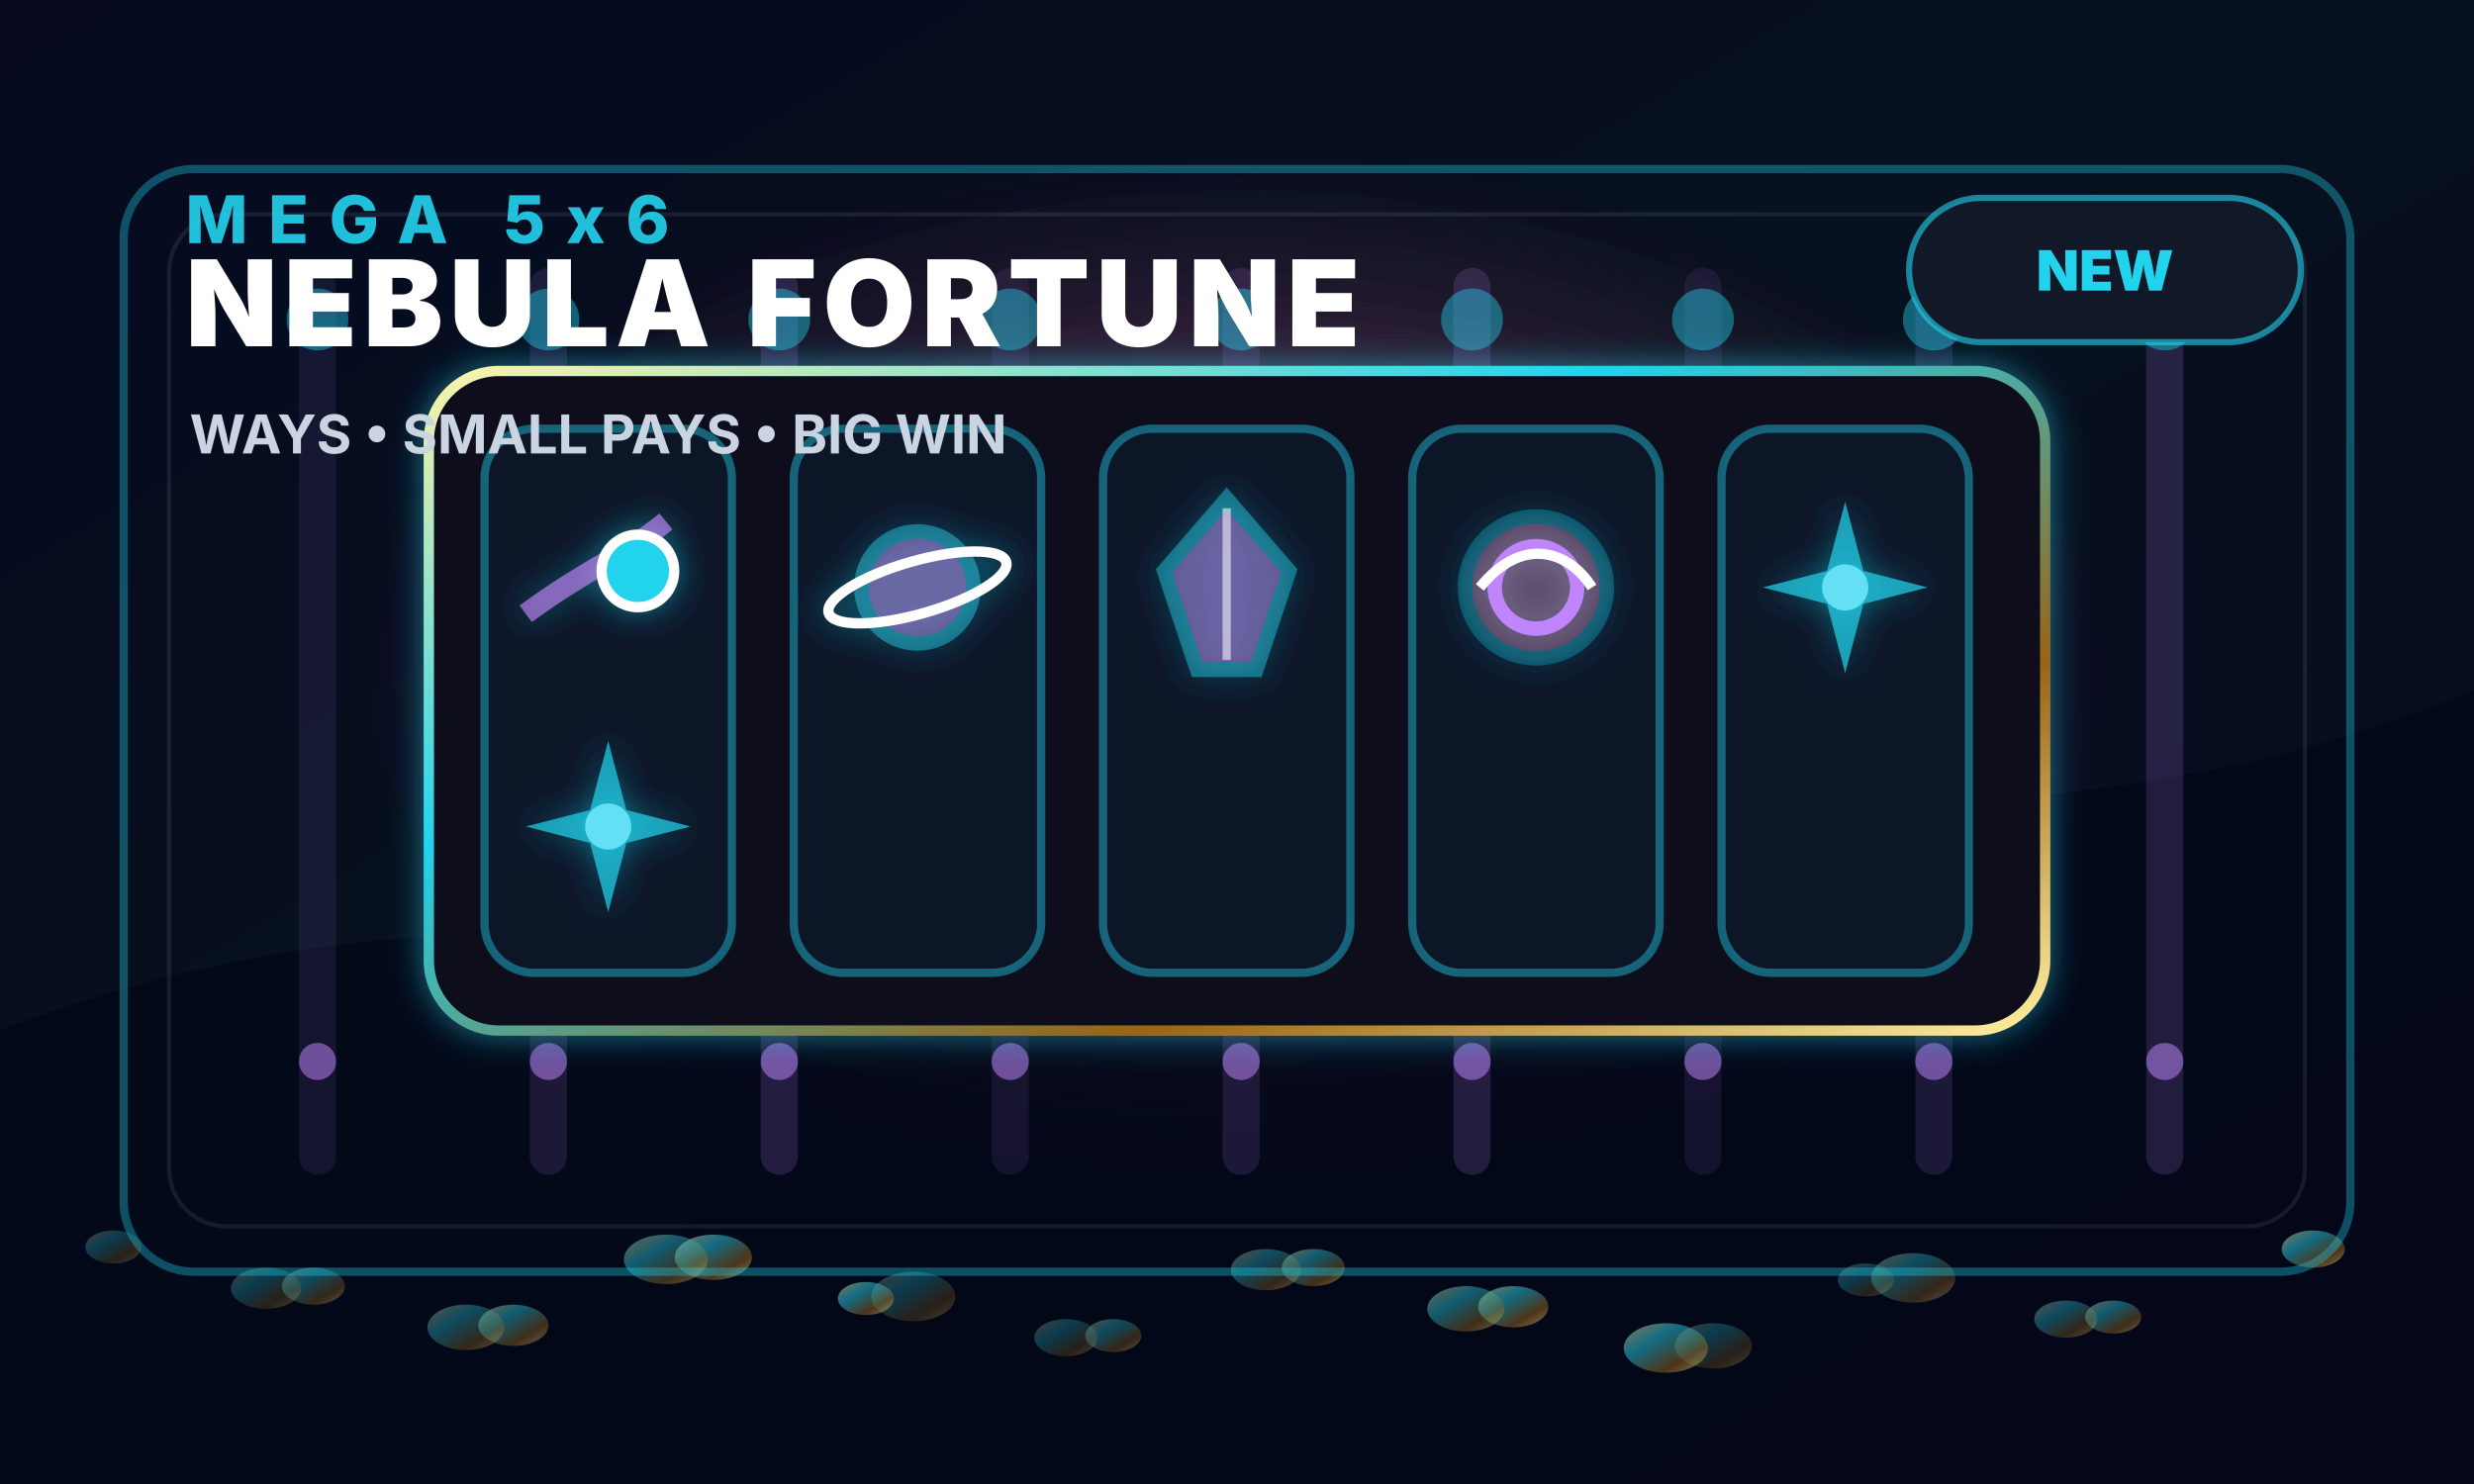
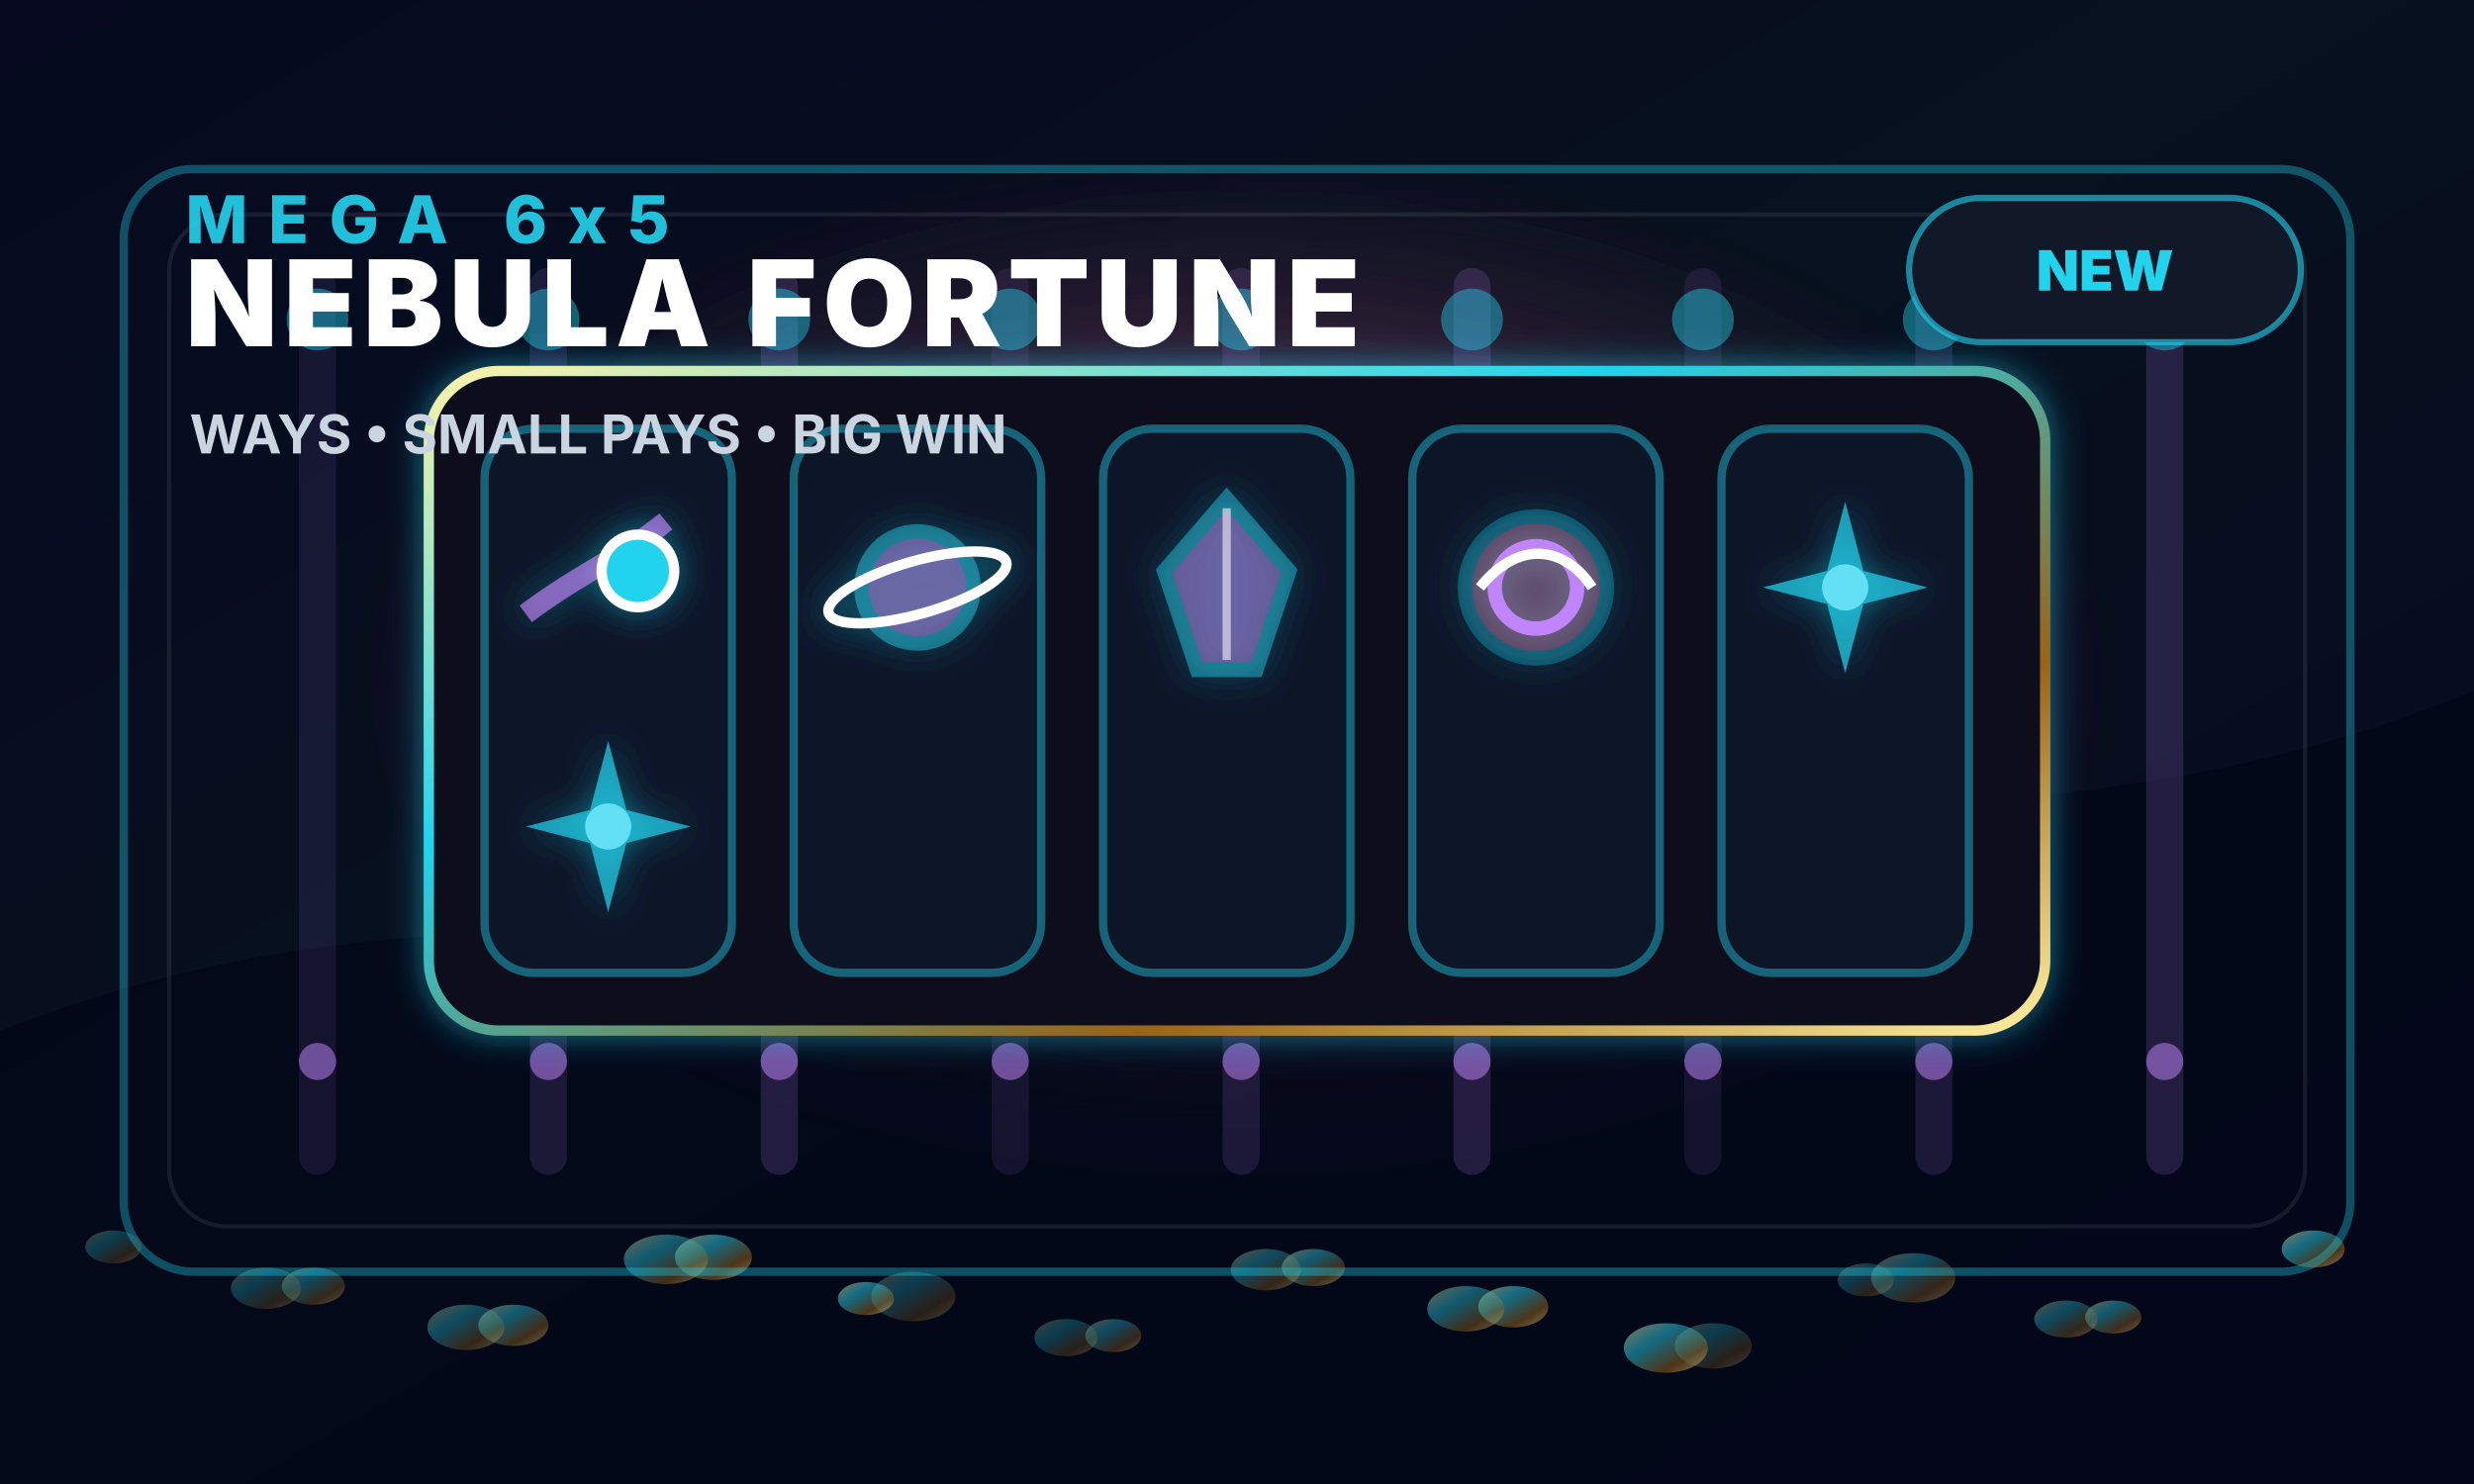
<svg xmlns="http://www.w3.org/2000/svg" width="1200" height="720" viewBox="0 0 1200 720">
  <defs>
    <linearGradient id="cover-nebula-bg" x1="0" x2="1" y1="0" y2="1">
      <stop offset="0" stop-color="#06091f" />
      <stop offset="0.45" stop-color="#07111f" />
      <stop offset="1" stop-color="#06091f" />
    </linearGradient>
    <radialGradient id="cover-nebula-glow" cx="50%" cy="48%" r="58%">
      <stop offset="0" stop-color="#22d3ee" stop-opacity="0.92" />
      <stop offset="0.38" stop-color="#f472b6" stop-opacity="0.36" />
      <stop offset="1" stop-color="#000000" stop-opacity="0" />
    </radialGradient>
    <linearGradient id="cover-nebula-gold" x1="0" x2="1" y1="0" y2="1">
      <stop offset="0" stop-color="#fff3a7" />
      <stop offset="0.36" stop-color="#22d3ee" />
      <stop offset="0.72" stop-color="#9a6416" />
      <stop offset="1" stop-color="#fff1a1" />
    </linearGradient>
    <filter id="cover-nebula-soft" x="-30%" y="-30%" width="160%" height="160%">
      <feGaussianBlur stdDeviation="12" />
    </filter>
    <filter id="cover-nebula-shadow" x="-40%" y="-40%" width="180%" height="180%">
      <feDropShadow dx="0" dy="18" stdDeviation="18" flood-color="#000" flood-opacity="0.55" />
      <feDropShadow dx="0" dy="0" stdDeviation="8" flood-color="#22d3ee" flood-opacity="0.52" />
    </filter>
  </defs>
  <rect x="0" y="0" width="1200" height="720" fill="url(#cover-nebula-bg)" />
  <ellipse cx="600" cy="330" rx="420" ry="245" fill="url(#cover-nebula-glow)" filter="url(#cover-nebula-soft)" opacity="0.82" />
  <path d="M0 500 C230 410 390 485 600 430 C820 372 995 420 1200 335 L1200 720 L0 720 Z" fill="#020617" opacity="0.7" />
  <rect x="145" y="130" width="18" height="440" rx="9" fill="#c084fc" opacity="0.09" />
  <circle cx="154" cy="155" r="15" fill="#22d3ee" opacity="0.42" />
  <circle cx="154" cy="515" r="9" fill="#c084fc" opacity="0.52" />
  <rect x="257" y="130" width="18" height="440" rx="9" fill="#c084fc" opacity="0.13" />
  <circle cx="266" cy="155" r="15" fill="#22d3ee" opacity="0.42" />
  <circle cx="266" cy="515" r="9" fill="#c084fc" opacity="0.52" />
  <rect x="369" y="130" width="18" height="440" rx="9" fill="#c084fc" opacity="0.17" />
  <circle cx="378" cy="155" r="15" fill="#22d3ee" opacity="0.42" />
  <circle cx="378" cy="515" r="9" fill="#c084fc" opacity="0.52" />
  <rect x="481" y="130" width="18" height="440" rx="9" fill="#c084fc" opacity="0.09" />
  <circle cx="490" cy="155" r="15" fill="#22d3ee" opacity="0.42" />
  <circle cx="490" cy="515" r="9" fill="#c084fc" opacity="0.52" />
  <rect x="593" y="130" width="18" height="440" rx="9" fill="#c084fc" opacity="0.13" />
  <circle cx="602" cy="155" r="15" fill="#22d3ee" opacity="0.42" />
  <circle cx="602" cy="515" r="9" fill="#c084fc" opacity="0.52" />
  <rect x="705" y="130" width="18" height="440" rx="9" fill="#c084fc" opacity="0.17" />
  <circle cx="714" cy="155" r="15" fill="#22d3ee" opacity="0.42" />
  <circle cx="714" cy="515" r="9" fill="#c084fc" opacity="0.52" />
  <rect x="817" y="130" width="18" height="440" rx="9" fill="#c084fc" opacity="0.09" />
  <circle cx="826" cy="155" r="15" fill="#22d3ee" opacity="0.42" />
  <circle cx="826" cy="515" r="9" fill="#c084fc" opacity="0.52" />
  <rect x="929" y="130" width="18" height="440" rx="9" fill="#c084fc" opacity="0.13" />
  <circle cx="938" cy="155" r="15" fill="#22d3ee" opacity="0.42" />
  <circle cx="938" cy="515" r="9" fill="#c084fc" opacity="0.52" />
  <rect x="1041" y="130" width="18" height="440" rx="9" fill="#c084fc" opacity="0.17" />
  <circle cx="1050" cy="155" r="15" fill="#22d3ee" opacity="0.42" />
  <circle cx="1050" cy="515" r="9" fill="#c084fc" opacity="0.52" />
  <ellipse cx="55" cy="605" rx="13.6" ry="8" fill="url(#cover-nebula-gold)" opacity="0.25" />
  <ellipse cx="152" cy="624" rx="15.3" ry="9" fill="url(#cover-nebula-gold)" opacity="0.33" />
  <ellipse cx="249" cy="643" rx="17" ry="10" fill="url(#cover-nebula-gold)" opacity="0.41" />
  <ellipse cx="346" cy="610" rx="18.7" ry="11" fill="url(#cover-nebula-gold)" opacity="0.49" />
  <ellipse cx="443" cy="629" rx="20.4" ry="12" fill="url(#cover-nebula-gold)" opacity="0.25" />
  <ellipse cx="540" cy="648" rx="13.6" ry="8" fill="url(#cover-nebula-gold)" opacity="0.33" />
  <ellipse cx="637" cy="615" rx="15.3" ry="9" fill="url(#cover-nebula-gold)" opacity="0.41" />
  <ellipse cx="734" cy="634" rx="17" ry="10" fill="url(#cover-nebula-gold)" opacity="0.49" />
  <ellipse cx="831" cy="653" rx="18.7" ry="11" fill="url(#cover-nebula-gold)" opacity="0.25" />
  <ellipse cx="928" cy="620" rx="20.4" ry="12" fill="url(#cover-nebula-gold)" opacity="0.33" />
  <ellipse cx="1025" cy="639" rx="13.6" ry="8" fill="url(#cover-nebula-gold)" opacity="0.41" />
  <ellipse cx="1122" cy="606" rx="15.3" ry="9" fill="url(#cover-nebula-gold)" opacity="0.49" />
  <ellipse cx="129" cy="625" rx="17" ry="10" fill="url(#cover-nebula-gold)" opacity="0.25" />
  <ellipse cx="226" cy="644" rx="18.7" ry="11" fill="url(#cover-nebula-gold)" opacity="0.33" />
  <ellipse cx="323" cy="611" rx="20.4" ry="12" fill="url(#cover-nebula-gold)" opacity="0.41" />
  <ellipse cx="420" cy="630" rx="13.6" ry="8" fill="url(#cover-nebula-gold)" opacity="0.49" />
  <ellipse cx="517" cy="649" rx="15.3" ry="9" fill="url(#cover-nebula-gold)" opacity="0.25" />
  <ellipse cx="614" cy="616" rx="17" ry="10" fill="url(#cover-nebula-gold)" opacity="0.33" />
  <ellipse cx="711" cy="635" rx="18.7" ry="11" fill="url(#cover-nebula-gold)" opacity="0.41" />
  <ellipse cx="808" cy="654" rx="20.4" ry="12" fill="url(#cover-nebula-gold)" opacity="0.49" />
  <ellipse cx="905" cy="621" rx="13.6" ry="8" fill="url(#cover-nebula-gold)" opacity="0.25" />
  <ellipse cx="1002" cy="640" rx="15.3" ry="9" fill="url(#cover-nebula-gold)" opacity="0.33" />
  <rect x="60" y="82" width="1080" height="535" rx="34" fill="none" stroke="#22d3ee" stroke-opacity="0.35" stroke-width="4" />
  <rect x="82" y="104" width="1036" height="491" rx="28" fill="none" stroke="#ffffff" stroke-opacity="0.08" stroke-width="2" />
  <g filter="url(#cover-nebula-shadow)">
    <rect x="208" y="180" width="784" height="320" rx="34" fill="#08111f" stroke="url(#cover-nebula-gold)" stroke-width="5" />
    <rect x="235" y="208" width="120" height="264" rx="24" fill="#0b1628" stroke="#22d3ee" stroke-opacity="0.42" stroke-width="4" />
    <rect x="385" y="208" width="120" height="264" rx="24" fill="#0b1628" stroke="#22d3ee" stroke-opacity="0.42" stroke-width="4" />
    <rect x="535" y="208" width="120" height="264" rx="24" fill="#0b1628" stroke="#22d3ee" stroke-opacity="0.42" stroke-width="4" />
    <rect x="685" y="208" width="120" height="264" rx="24" fill="#0b1628" stroke="#22d3ee" stroke-opacity="0.42" stroke-width="4" />
    <rect x="835" y="208" width="120" height="264" rx="24" fill="#0b1628" stroke="#22d3ee" stroke-opacity="0.42" stroke-width="4" />
    <g filter="url(#cover-nebula-shadow)">
      <path d="M255 297.8 C285.4 275.4 301.4 270.6 323 253" stroke="#c084fc" stroke-width="10" opacity=".65" />
      <circle cx="309.4" cy="277" r="17.6" fill="#22d3ee" stroke="#fff" stroke-width="5" />
    </g>
    <g filter="url(#cover-nebula-shadow)">
      <circle cx="445" cy="285" r="27.2" fill="#c084fc" opacity=".44" stroke="#22d3ee" stroke-width="7" />
      <ellipse cx="445" cy="285" rx="44.8" ry="12.8" fill="none" stroke="#fff" stroke-width="5" transform="rotate(-16 445 285)" />
    </g>
    <g filter="url(#cover-nebula-shadow)">
      <polygon points="595,241.8 625.4,277 609.4,325 580.6,325 564.6,277" fill="#c084fc" opacity=".44" stroke="#22d3ee" stroke-width="7" />
      <path d="M595 246.6 L595 320.2" stroke="#fff" stroke-width="4" opacity=".55" />
    </g>
    <g filter="url(#cover-nebula-shadow)">
      <circle cx="745" cy="285" r="34.4" fill="#f472b6" opacity=".3" stroke="#22d3ee" stroke-width="7" />
      <circle cx="745" cy="285" r="20" fill="none" stroke="#c084fc" stroke-width="7" />
      <path d="M717.8 285 C738.6 259.4 761 267.4 772.2 285" fill="none" stroke="#fff" stroke-width="5" />
    </g>
    <g filter="url(#cover-nebula-shadow)">
      <circle cx="895" cy="285" r="11.2" fill="#fff" />
      <path d="M895 243.4 L903.8 277 L935 285 L903.8 293 L895 326.6 L886.2 293 L855 285 L886.2 277 Z" fill="#22d3ee" opacity=".7" />
    </g>
    <g filter="url(#cover-nebula-shadow)">
      <circle cx="295" cy="401" r="11.2" fill="#fff" />
      <path d="M295 359.4 L303.8 393 L335 401 L303.8 409 L295 442.6 L286.2 409 L255 401 L286.2 393 Z" fill="#22d3ee" opacity=".7" />
    </g>
  </g>
  <g>
-     <text x="90" y="118" font-family="Inter, Arial, sans-serif" font-size="32" font-weight="800" letter-spacing="10" fill="#22d3ee" opacity="0.9">MEGA 5x6</text>
+     <text x="90" y="118" font-family="Inter, Arial, sans-serif" font-size="32" font-weight="800" letter-spacing="10" fill="#22d3ee" opacity="0.9">MEGA 6x5</text>
    <text x="90" y="168" font-family="Inter, Arial, sans-serif" font-size="58" font-weight="900" fill="#fff" letter-spacing="3">NEBULA FORTUNE</text>
    <text x="92" y="220" font-family="Inter, Arial, sans-serif" font-size="26" font-weight="700" fill="#cbd5e1">WAYS • SMALL PAYS • BIG WIN</text>
  </g>
  <g transform="translate(926 96)">
    <rect width="190" height="70" rx="35" fill="#111827" stroke="#22d3ee" stroke-opacity="0.6" stroke-width="3" />
    <text x="95" y="45" text-anchor="middle" font-family="Inter, Arial, sans-serif" font-size="27" font-weight="900" fill="#22d3ee">NEW</text>
  </g>
</svg>
